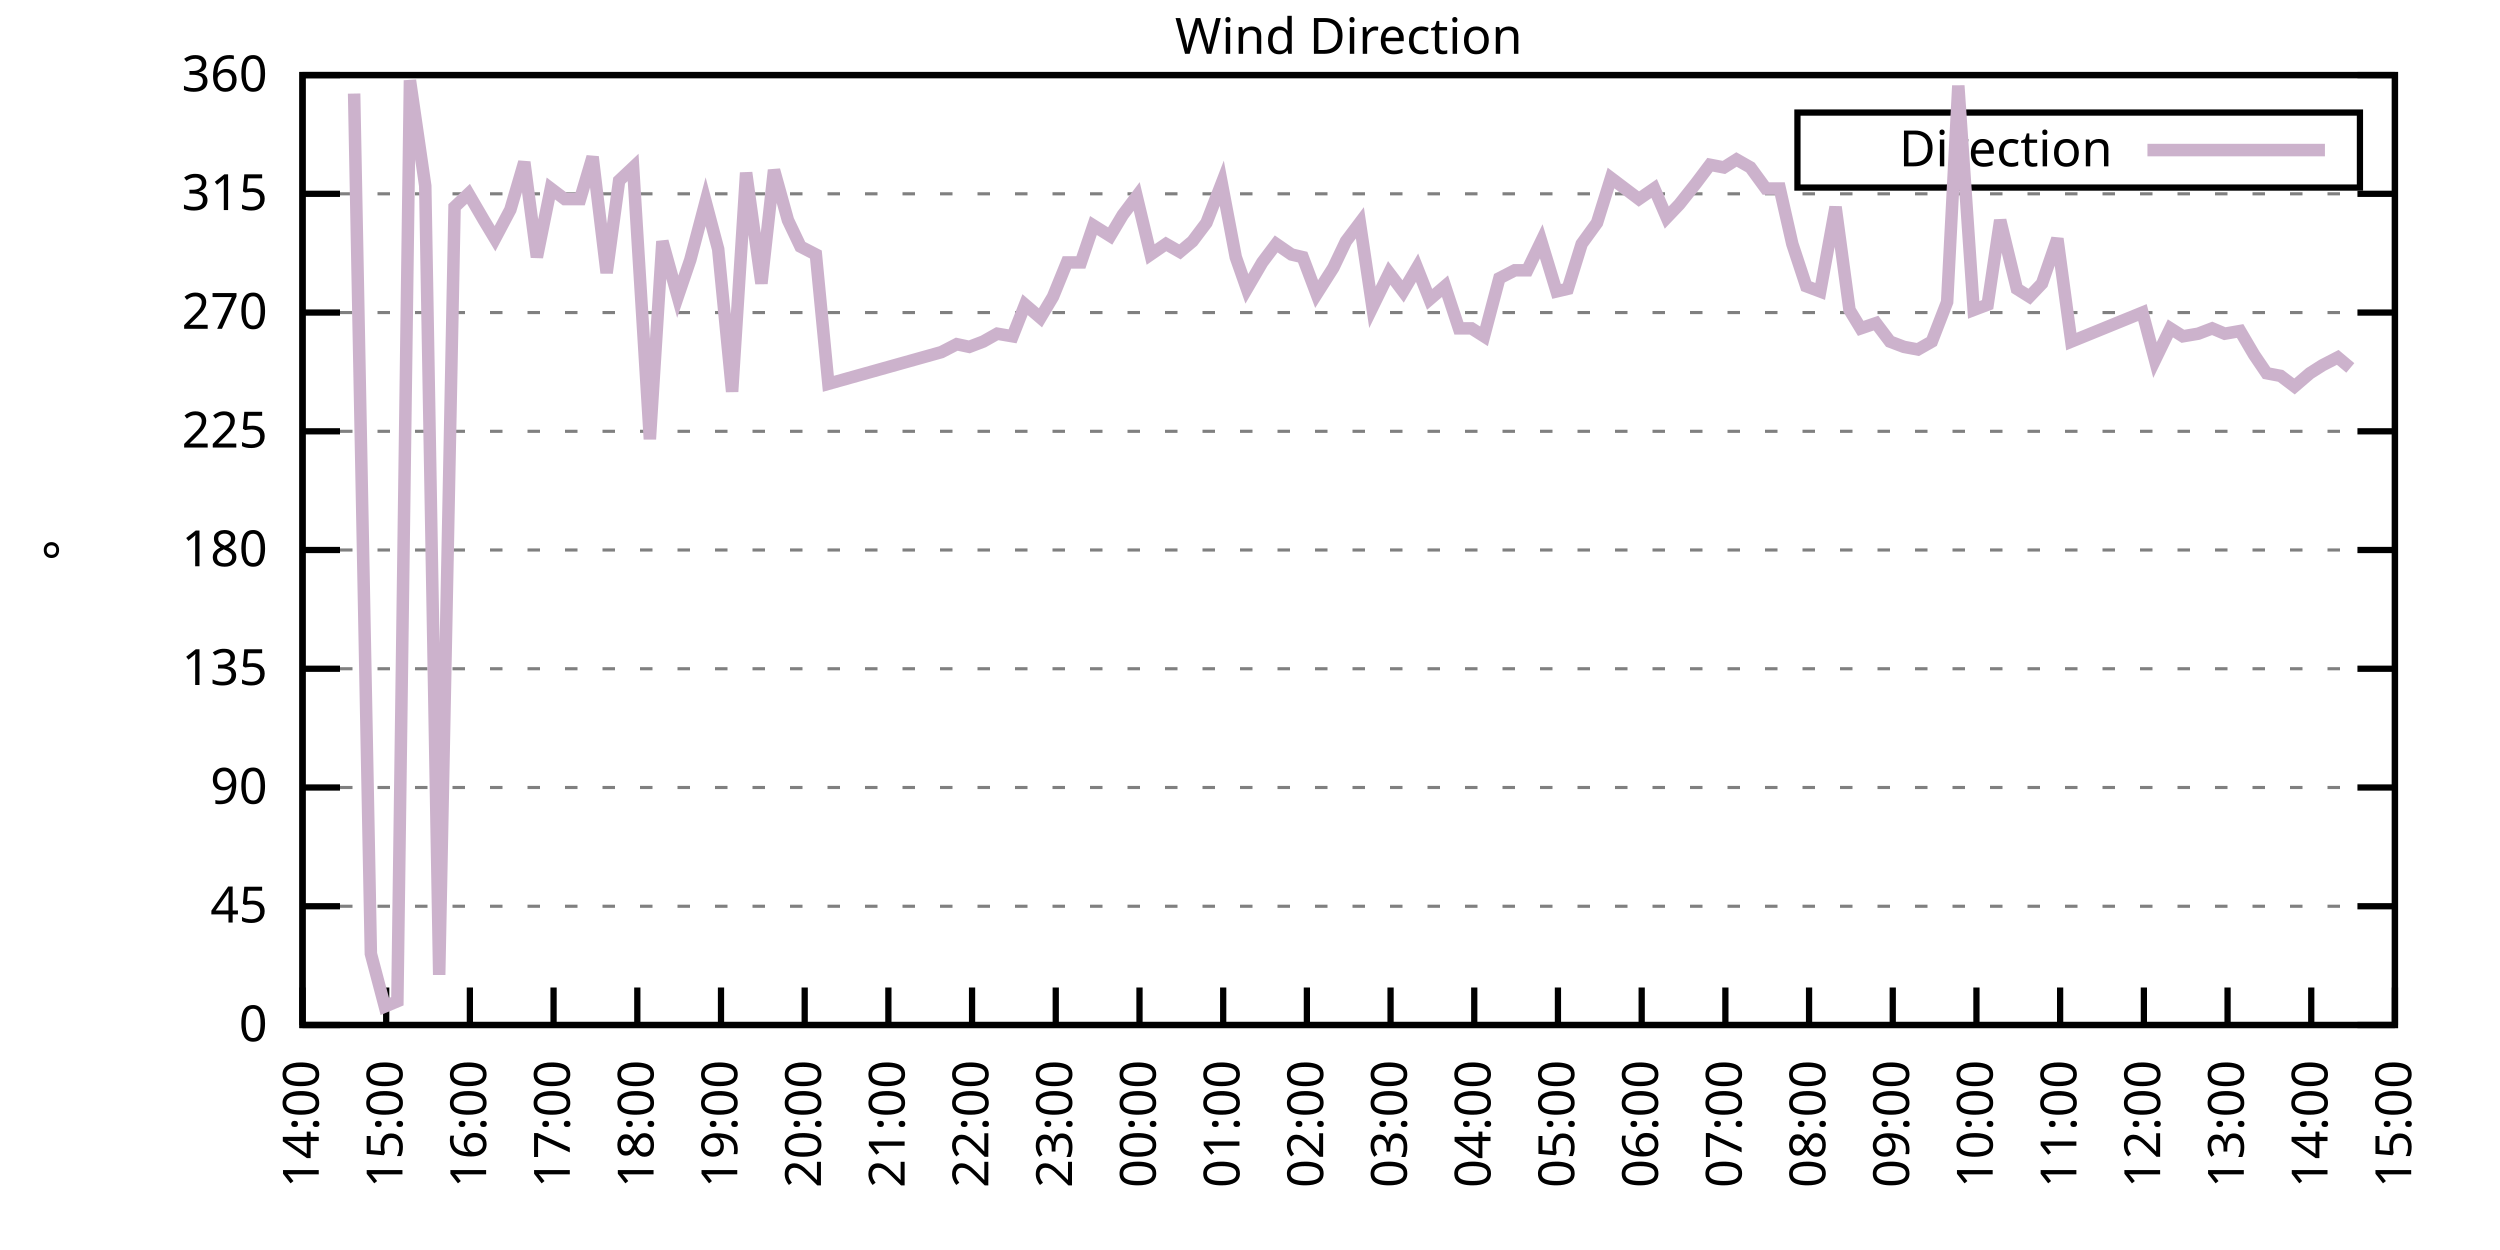
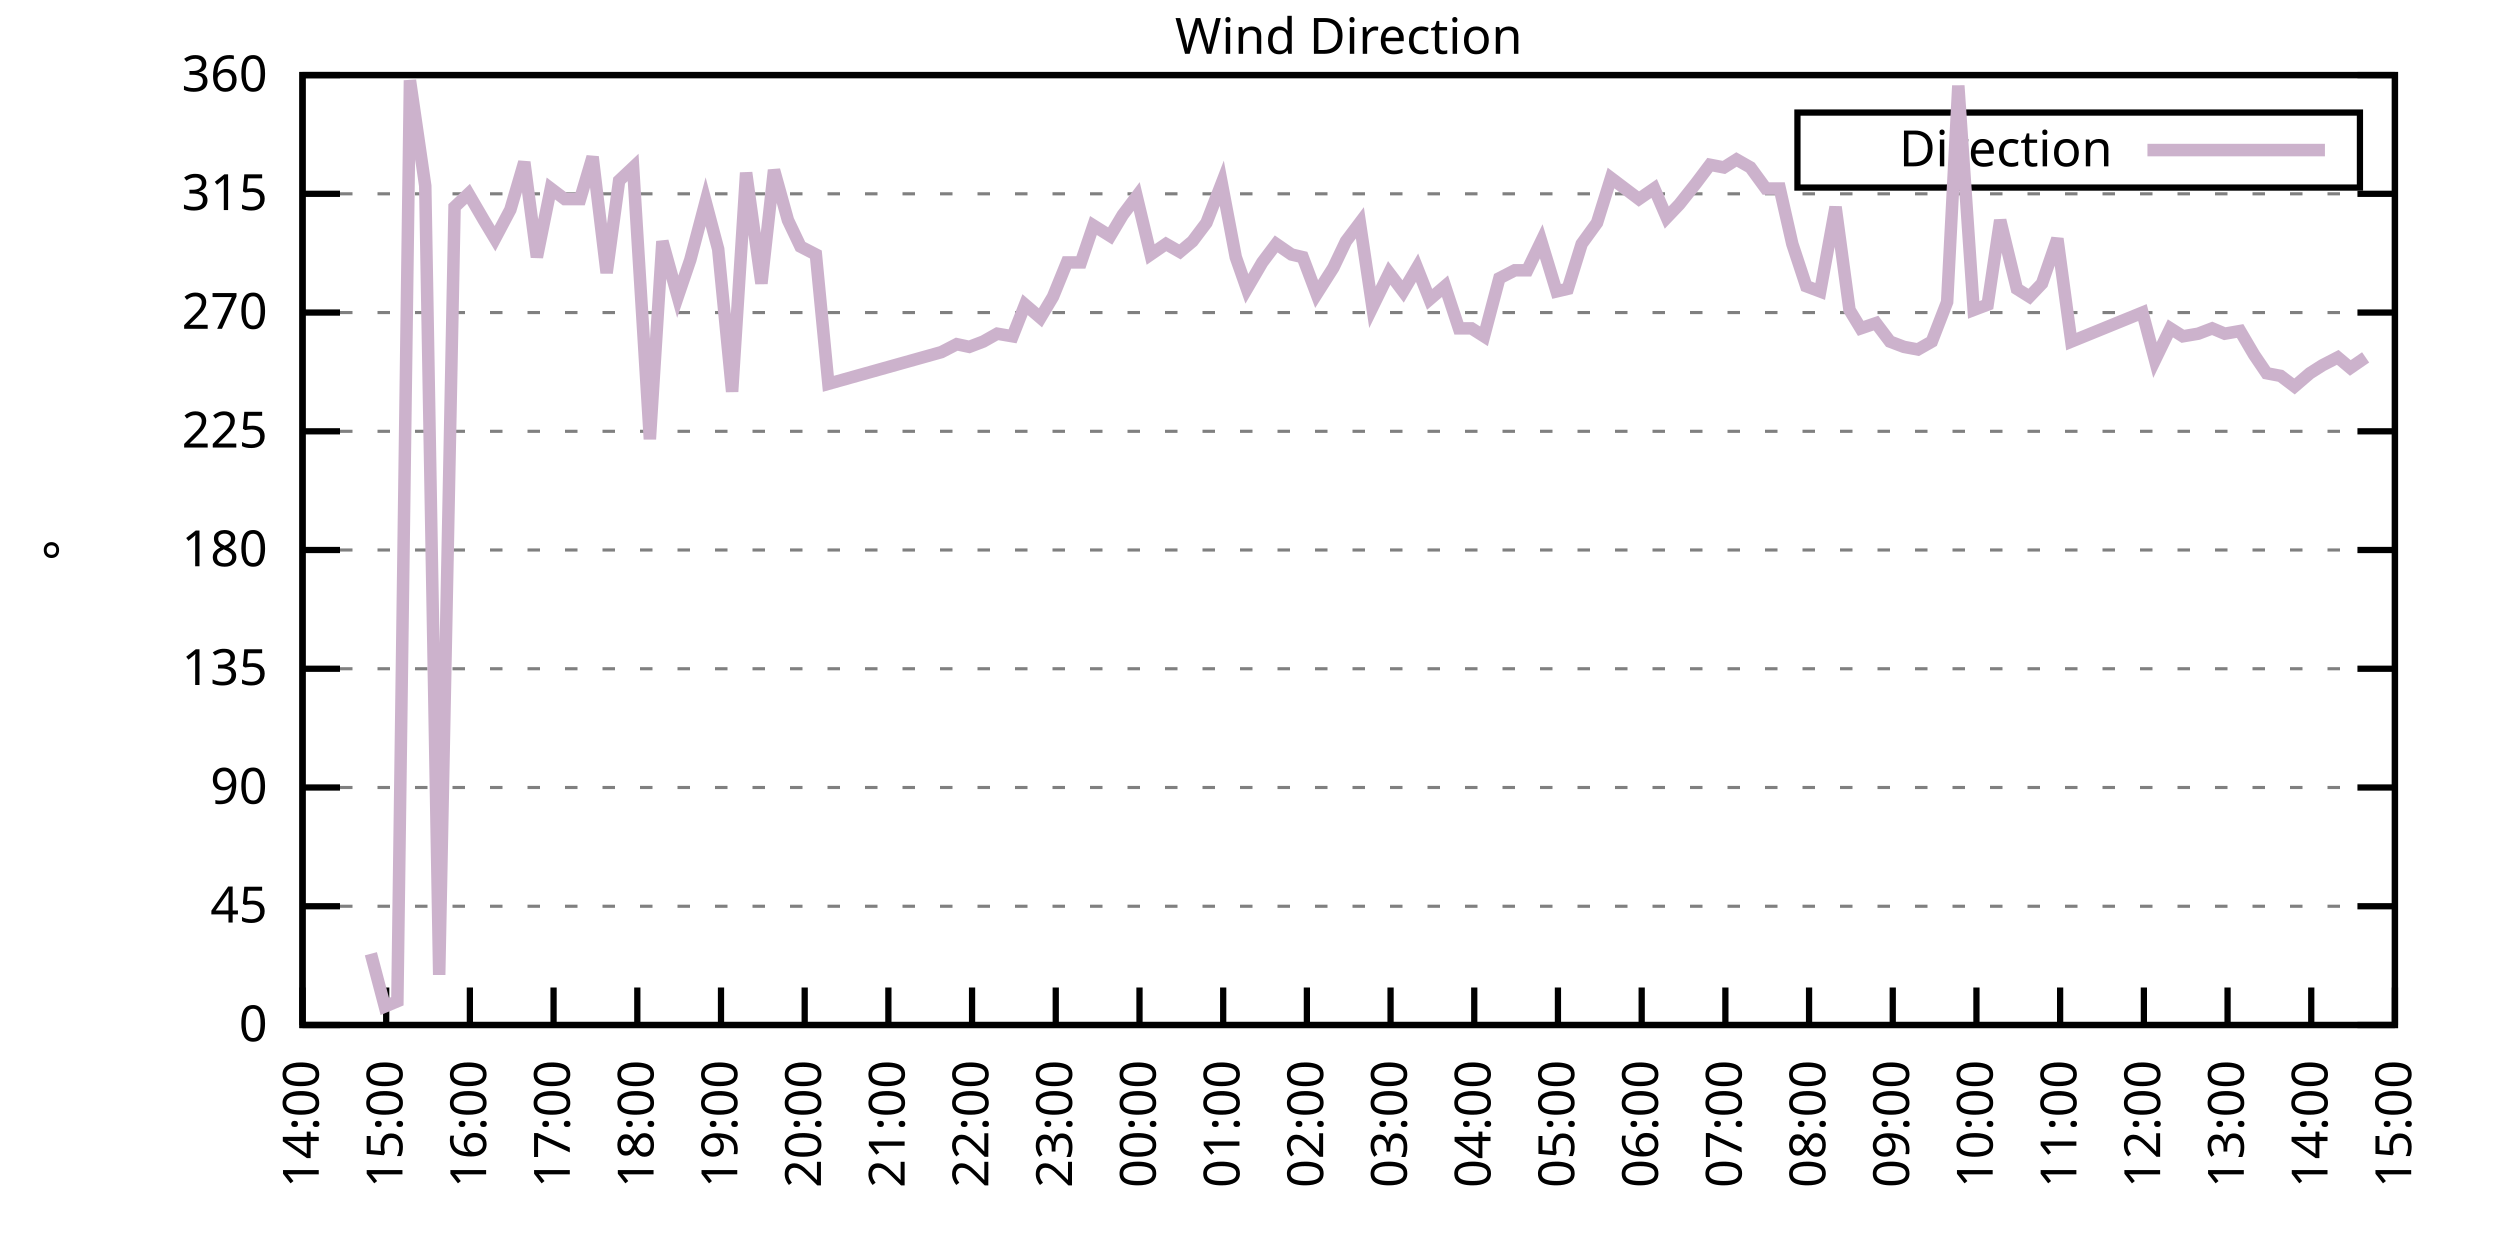
<svg xmlns="http://www.w3.org/2000/svg" xmlns:xlink="http://www.w3.org/1999/xlink" width="400" height="200" viewBox="0 0 400 200">
  <g id="gnuplot_canvas">
    <rect x="0" y="0" width="400" height="200" fill="none" />
    <defs>
      <circle id="gpDot" r="0.5" stroke-width="0.5" stroke="currentColor" />
      <path id="gpPt0" stroke-width="0.333" stroke="currentColor" d="M-1,0 h2 M0,-1 v2" />
      <path id="gpPt1" stroke-width="0.333" stroke="currentColor" d="M-1,-1 L1,1 M1,-1 L-1,1" />
      <path id="gpPt2" stroke-width="0.333" stroke="currentColor" d="M-1,0 L1,0 M0,-1 L0,1 M-1,-1 L1,1 M-1,1 L1,-1" />
      <rect id="gpPt3" stroke-width="0.333" stroke="currentColor" x="-1" y="-1" width="2" height="2" />
      <rect id="gpPt4" stroke-width="0.333" stroke="currentColor" fill="currentColor" x="-1" y="-1" width="2" height="2" />
      <circle id="gpPt5" stroke-width="0.333" stroke="currentColor" cx="0" cy="0" r="1" />
      <use xlink:href="#gpPt5" id="gpPt6" fill="currentColor" stroke="none" />
      <path id="gpPt7" stroke-width="0.333" stroke="currentColor" d="M0,-1.33 L-1.33,0.67 L1.33,0.67 z" />
      <use xlink:href="#gpPt7" id="gpPt8" fill="currentColor" stroke="none" />
      <use xlink:href="#gpPt7" id="gpPt9" stroke="currentColor" transform="rotate(180)" />
      <use xlink:href="#gpPt9" id="gpPt10" fill="currentColor" stroke="none" />
      <use xlink:href="#gpPt3" id="gpPt11" stroke="currentColor" transform="rotate(45)" />
      <use xlink:href="#gpPt11" id="gpPt12" fill="currentColor" stroke="none" />
      <path id="gpPt13" stroke-width="0.333" stroke="currentColor" d="M0,1.330 L1.265,0.411 L0.782,-1.067 L-0.782,-1.076 L-1.265,0.411 z" />
      <use xlink:href="#gpPt13" id="gpPt14" fill="currentColor" stroke="none" />
      <filter id="textbox" filterUnits="objectBoundingBox" x="0" y="0" height="1" width="1">
        <feFlood flood-color="white" flood-opacity="1" result="bgnd" />
        <feComposite in="SourceGraphic" in2="bgnd" operator="atop" />
      </filter>
      <filter id="greybox" filterUnits="objectBoundingBox" x="0" y="0" height="1" width="1">
        <feFlood flood-color="lightgrey" flood-opacity="1" result="grey" />
        <feComposite in="SourceGraphic" in2="grey" operator="atop" />
      </filter>
    </defs>
    <g fill="none" color="white" stroke="currentColor" stroke-width="1.00" stroke-linecap="butt" stroke-linejoin="miter">
</g>
    <g fill="none" color="black" stroke="currentColor" stroke-width="1.00" stroke-linecap="butt" stroke-linejoin="miter">
      <g stroke="none" shape-rendering="crispEdges">
        <polygon fill="rgb(255, 255, 255)" points="48.40,164.00 383.18,164.00 383.18,12.02 48.40,12.02 " />
      </g>
    </g>
    <g fill="none" color="black" stroke="currentColor" stroke-width="1.00" stroke-linecap="butt" stroke-linejoin="miter">
</g>
    <g fill="none" color="black" stroke="black" stroke-width="0.50" stroke-linecap="butt" stroke-linejoin="miter">
</g>
    <g fill="none" color="gray" stroke="currentColor" stroke-width="0.50" stroke-linecap="butt" stroke-linejoin="miter">
      <path stroke="gray" stroke-dasharray="2,4" class="gridline" d="M48.40,164.00 L383.19,164.00  " />
    </g>
    <g fill="none" color="gray" stroke="gray" stroke-width="1.00" stroke-linecap="butt" stroke-linejoin="miter">
</g>
    <g fill="none" color="black" stroke="currentColor" stroke-width="1.00" stroke-linecap="butt" stroke-linejoin="miter">
      <path stroke="black" d="M48.40,164.00 L54.40,164.00 M383.19,164.00 L377.19,164.00  " />
      <g transform="translate(42.80,166.60)" stroke="none" fill="black" font-family="Sans" font-size="8.00" text-anchor="end">
        <text>
          <tspan font-family="Sans"> 0</tspan>
        </text>
      </g>
    </g>
    <g fill="none" color="black" stroke="currentColor" stroke-width="1.00" stroke-linecap="butt" stroke-linejoin="miter">
</g>
    <g fill="none" color="black" stroke="black" stroke-width="0.50" stroke-linecap="butt" stroke-linejoin="miter">
</g>
    <g fill="none" color="gray" stroke="currentColor" stroke-width="0.50" stroke-linecap="butt" stroke-linejoin="miter">
      <path stroke="gray" stroke-dasharray="2,4" class="gridline" d="M48.40,145.00 L383.19,145.00  " />
    </g>
    <g fill="none" color="gray" stroke="gray" stroke-width="1.00" stroke-linecap="butt" stroke-linejoin="miter">
</g>
    <g fill="none" color="black" stroke="currentColor" stroke-width="1.00" stroke-linecap="butt" stroke-linejoin="miter">
      <path stroke="black" d="M48.40,145.00 L54.40,145.00 M383.19,145.00 L377.19,145.00  " />
      <g transform="translate(42.80,147.60)" stroke="none" fill="black" font-family="Sans" font-size="8.00" text-anchor="end">
        <text>
          <tspan font-family="Sans"> 45</tspan>
        </text>
      </g>
    </g>
    <g fill="none" color="black" stroke="currentColor" stroke-width="1.00" stroke-linecap="butt" stroke-linejoin="miter">
</g>
    <g fill="none" color="black" stroke="black" stroke-width="0.50" stroke-linecap="butt" stroke-linejoin="miter">
</g>
    <g fill="none" color="gray" stroke="currentColor" stroke-width="0.50" stroke-linecap="butt" stroke-linejoin="miter">
      <path stroke="gray" stroke-dasharray="2,4" class="gridline" d="M48.40,126.00 L383.19,126.00  " />
    </g>
    <g fill="none" color="gray" stroke="gray" stroke-width="1.00" stroke-linecap="butt" stroke-linejoin="miter">
</g>
    <g fill="none" color="black" stroke="currentColor" stroke-width="1.00" stroke-linecap="butt" stroke-linejoin="miter">
      <path stroke="black" d="M48.40,126.00 L54.40,126.00 M383.19,126.00 L377.19,126.00  " />
      <g transform="translate(42.80,128.60)" stroke="none" fill="black" font-family="Sans" font-size="8.00" text-anchor="end">
        <text>
          <tspan font-family="Sans"> 90</tspan>
        </text>
      </g>
    </g>
    <g fill="none" color="black" stroke="currentColor" stroke-width="1.00" stroke-linecap="butt" stroke-linejoin="miter">
</g>
    <g fill="none" color="black" stroke="black" stroke-width="0.50" stroke-linecap="butt" stroke-linejoin="miter">
</g>
    <g fill="none" color="gray" stroke="currentColor" stroke-width="0.50" stroke-linecap="butt" stroke-linejoin="miter">
      <path stroke="gray" stroke-dasharray="2,4" class="gridline" d="M48.40,107.00 L383.19,107.00  " />
    </g>
    <g fill="none" color="gray" stroke="gray" stroke-width="1.00" stroke-linecap="butt" stroke-linejoin="miter">
</g>
    <g fill="none" color="black" stroke="currentColor" stroke-width="1.00" stroke-linecap="butt" stroke-linejoin="miter">
      <path stroke="black" d="M48.40,107.00 L54.40,107.00 M383.19,107.00 L377.19,107.00  " />
      <g transform="translate(42.80,109.60)" stroke="none" fill="black" font-family="Sans" font-size="8.00" text-anchor="end">
        <text>
          <tspan font-family="Sans"> 135</tspan>
        </text>
      </g>
    </g>
    <g fill="none" color="black" stroke="currentColor" stroke-width="1.00" stroke-linecap="butt" stroke-linejoin="miter">
</g>
    <g fill="none" color="black" stroke="black" stroke-width="0.50" stroke-linecap="butt" stroke-linejoin="miter">
</g>
    <g fill="none" color="gray" stroke="currentColor" stroke-width="0.50" stroke-linecap="butt" stroke-linejoin="miter">
      <path stroke="gray" stroke-dasharray="2,4" class="gridline" d="M48.40,88.00 L383.19,88.00  " />
    </g>
    <g fill="none" color="gray" stroke="gray" stroke-width="1.00" stroke-linecap="butt" stroke-linejoin="miter">
</g>
    <g fill="none" color="black" stroke="currentColor" stroke-width="1.00" stroke-linecap="butt" stroke-linejoin="miter">
      <path stroke="black" d="M48.40,88.00 L54.40,88.00 M383.19,88.00 L377.19,88.00  " />
      <g transform="translate(42.80,90.60)" stroke="none" fill="black" font-family="Sans" font-size="8.00" text-anchor="end">
        <text>
          <tspan font-family="Sans"> 180</tspan>
        </text>
      </g>
    </g>
    <g fill="none" color="black" stroke="currentColor" stroke-width="1.00" stroke-linecap="butt" stroke-linejoin="miter">
</g>
    <g fill="none" color="black" stroke="black" stroke-width="0.50" stroke-linecap="butt" stroke-linejoin="miter">
</g>
    <g fill="none" color="gray" stroke="currentColor" stroke-width="0.50" stroke-linecap="butt" stroke-linejoin="miter">
      <path stroke="gray" stroke-dasharray="2,4" class="gridline" d="M48.40,69.01 L383.19,69.01  " />
    </g>
    <g fill="none" color="gray" stroke="gray" stroke-width="1.00" stroke-linecap="butt" stroke-linejoin="miter">
</g>
    <g fill="none" color="black" stroke="currentColor" stroke-width="1.00" stroke-linecap="butt" stroke-linejoin="miter">
      <path stroke="black" d="M48.40,69.01 L54.40,69.01 M383.19,69.01 L377.19,69.01  " />
      <g transform="translate(42.80,71.61)" stroke="none" fill="black" font-family="Sans" font-size="8.00" text-anchor="end">
        <text>
          <tspan font-family="Sans"> 225</tspan>
        </text>
      </g>
    </g>
    <g fill="none" color="black" stroke="currentColor" stroke-width="1.00" stroke-linecap="butt" stroke-linejoin="miter">
</g>
    <g fill="none" color="black" stroke="black" stroke-width="0.50" stroke-linecap="butt" stroke-linejoin="miter">
</g>
    <g fill="none" color="gray" stroke="currentColor" stroke-width="0.50" stroke-linecap="butt" stroke-linejoin="miter">
      <path stroke="gray" stroke-dasharray="2,4" class="gridline" d="M48.40,50.01 L383.19,50.01  " />
    </g>
    <g fill="none" color="gray" stroke="gray" stroke-width="1.00" stroke-linecap="butt" stroke-linejoin="miter">
</g>
    <g fill="none" color="black" stroke="currentColor" stroke-width="1.00" stroke-linecap="butt" stroke-linejoin="miter">
      <path stroke="black" d="M48.40,50.01 L54.40,50.01 M383.19,50.01 L377.19,50.01  " />
      <g transform="translate(42.80,52.61)" stroke="none" fill="black" font-family="Sans" font-size="8.00" text-anchor="end">
        <text>
          <tspan font-family="Sans"> 270</tspan>
        </text>
      </g>
    </g>
    <g fill="none" color="black" stroke="currentColor" stroke-width="1.00" stroke-linecap="butt" stroke-linejoin="miter">
</g>
    <g fill="none" color="black" stroke="black" stroke-width="0.50" stroke-linecap="butt" stroke-linejoin="miter">
</g>
    <g fill="none" color="gray" stroke="currentColor" stroke-width="0.50" stroke-linecap="butt" stroke-linejoin="miter">
      <path stroke="gray" stroke-dasharray="2,4" class="gridline" d="M48.40,31.01 L383.19,31.01  " />
    </g>
    <g fill="none" color="gray" stroke="gray" stroke-width="1.00" stroke-linecap="butt" stroke-linejoin="miter">
</g>
    <g fill="none" color="black" stroke="currentColor" stroke-width="1.00" stroke-linecap="butt" stroke-linejoin="miter">
      <path stroke="black" d="M48.40,31.01 L54.40,31.01 M383.19,31.01 L377.19,31.01  " />
      <g transform="translate(42.80,33.61)" stroke="none" fill="black" font-family="Sans" font-size="8.00" text-anchor="end">
        <text>
          <tspan font-family="Sans"> 315</tspan>
        </text>
      </g>
    </g>
    <g fill="none" color="black" stroke="currentColor" stroke-width="1.00" stroke-linecap="butt" stroke-linejoin="miter">
</g>
    <g fill="none" color="black" stroke="black" stroke-width="0.50" stroke-linecap="butt" stroke-linejoin="miter">
</g>
    <g fill="none" color="gray" stroke="currentColor" stroke-width="0.50" stroke-linecap="butt" stroke-linejoin="miter">
      <path stroke="gray" stroke-dasharray="2,4" class="gridline" d="M48.40,12.01 L383.19,12.01  " />
    </g>
    <g fill="none" color="gray" stroke="gray" stroke-width="1.00" stroke-linecap="butt" stroke-linejoin="miter">
</g>
    <g fill="none" color="black" stroke="currentColor" stroke-width="1.00" stroke-linecap="butt" stroke-linejoin="miter">
      <path stroke="black" d="M48.40,12.01 L54.40,12.01 M383.19,12.01 L377.19,12.01  " />
      <g transform="translate(42.80,14.61)" stroke="none" fill="black" font-family="Sans" font-size="8.00" text-anchor="end">
        <text>
          <tspan font-family="Sans"> 360</tspan>
        </text>
      </g>
    </g>
    <g fill="none" color="black" stroke="currentColor" stroke-width="1.00" stroke-linecap="butt" stroke-linejoin="miter">
      <path stroke="black" d="M48.40,164.00 L48.40,158.00  " />
      <g transform="translate(51.00,169.60) rotate(270.00)" stroke="none" fill="black" font-family="Sans" font-size="8.00" text-anchor="end">
        <text>
          <tspan font-family="Sans">14:00</tspan>
        </text>
      </g>
    </g>
    <g fill="none" color="black" stroke="currentColor" stroke-width="1.00" stroke-linecap="butt" stroke-linejoin="miter">
      <path stroke="black" d="M61.79,164.00 L61.79,158.00  " />
      <g transform="translate(64.39,169.60) rotate(270.00)" stroke="none" fill="black" font-family="Sans" font-size="8.00" text-anchor="end">
        <text>
          <tspan font-family="Sans">15:00</tspan>
        </text>
      </g>
    </g>
    <g fill="none" color="black" stroke="currentColor" stroke-width="1.00" stroke-linecap="butt" stroke-linejoin="miter">
      <path stroke="black" d="M75.18,164.00 L75.18,158.00  " />
      <g transform="translate(77.78,169.60) rotate(270.00)" stroke="none" fill="black" font-family="Sans" font-size="8.00" text-anchor="end">
        <text>
          <tspan font-family="Sans">16:00</tspan>
        </text>
      </g>
    </g>
    <g fill="none" color="black" stroke="currentColor" stroke-width="1.00" stroke-linecap="butt" stroke-linejoin="miter">
      <path stroke="black" d="M88.57,164.00 L88.57,158.00  " />
      <g transform="translate(91.17,169.60) rotate(270.00)" stroke="none" fill="black" font-family="Sans" font-size="8.00" text-anchor="end">
        <text>
          <tspan font-family="Sans">17:00</tspan>
        </text>
      </g>
    </g>
    <g fill="none" color="black" stroke="currentColor" stroke-width="1.00" stroke-linecap="butt" stroke-linejoin="miter">
      <path stroke="black" d="M101.97,164.00 L101.97,158.00  " />
      <g transform="translate(104.57,169.60) rotate(270.00)" stroke="none" fill="black" font-family="Sans" font-size="8.00" text-anchor="end">
        <text>
          <tspan font-family="Sans">18:00</tspan>
        </text>
      </g>
    </g>
    <g fill="none" color="black" stroke="currentColor" stroke-width="1.00" stroke-linecap="butt" stroke-linejoin="miter">
      <path stroke="black" d="M115.36,164.00 L115.36,158.00  " />
      <g transform="translate(117.96,169.60) rotate(270.00)" stroke="none" fill="black" font-family="Sans" font-size="8.00" text-anchor="end">
        <text>
          <tspan font-family="Sans">19:00</tspan>
        </text>
      </g>
    </g>
    <g fill="none" color="black" stroke="currentColor" stroke-width="1.00" stroke-linecap="butt" stroke-linejoin="miter">
      <path stroke="black" d="M128.75,164.00 L128.75,158.00  " />
      <g transform="translate(131.35,169.60) rotate(270.00)" stroke="none" fill="black" font-family="Sans" font-size="8.00" text-anchor="end">
        <text>
          <tspan font-family="Sans">20:00</tspan>
        </text>
      </g>
    </g>
    <g fill="none" color="black" stroke="currentColor" stroke-width="1.00" stroke-linecap="butt" stroke-linejoin="miter">
      <path stroke="black" d="M142.14,164.00 L142.14,158.00  " />
      <g transform="translate(144.74,169.60) rotate(270.00)" stroke="none" fill="black" font-family="Sans" font-size="8.00" text-anchor="end">
        <text>
          <tspan font-family="Sans">21:00</tspan>
        </text>
      </g>
    </g>
    <g fill="none" color="black" stroke="currentColor" stroke-width="1.00" stroke-linecap="butt" stroke-linejoin="miter">
      <path stroke="black" d="M155.53,164.00 L155.53,158.00  " />
      <g transform="translate(158.13,169.60) rotate(270.00)" stroke="none" fill="black" font-family="Sans" font-size="8.00" text-anchor="end">
        <text>
          <tspan font-family="Sans">22:00</tspan>
        </text>
      </g>
    </g>
    <g fill="none" color="black" stroke="currentColor" stroke-width="1.00" stroke-linecap="butt" stroke-linejoin="miter">
      <path stroke="black" d="M168.92,164.00 L168.92,158.00  " />
      <g transform="translate(171.52,169.60) rotate(270.00)" stroke="none" fill="black" font-family="Sans" font-size="8.00" text-anchor="end">
        <text>
          <tspan font-family="Sans">23:00</tspan>
        </text>
      </g>
    </g>
    <g fill="none" color="black" stroke="currentColor" stroke-width="1.00" stroke-linecap="butt" stroke-linejoin="miter">
      <path stroke="black" d="M182.32,164.00 L182.32,158.00  " />
      <g transform="translate(184.92,169.60) rotate(270.00)" stroke="none" fill="black" font-family="Sans" font-size="8.00" text-anchor="end">
        <text>
          <tspan font-family="Sans">00:00</tspan>
        </text>
      </g>
    </g>
    <g fill="none" color="black" stroke="currentColor" stroke-width="1.00" stroke-linecap="butt" stroke-linejoin="miter">
      <path stroke="black" d="M195.71,164.00 L195.71,158.00  " />
      <g transform="translate(198.31,169.60) rotate(270.00)" stroke="none" fill="black" font-family="Sans" font-size="8.00" text-anchor="end">
        <text>
          <tspan font-family="Sans">01:00</tspan>
        </text>
      </g>
    </g>
    <g fill="none" color="black" stroke="currentColor" stroke-width="1.00" stroke-linecap="butt" stroke-linejoin="miter">
      <path stroke="black" d="M209.10,164.00 L209.10,158.00  " />
      <g transform="translate(211.70,169.60) rotate(270.00)" stroke="none" fill="black" font-family="Sans" font-size="8.00" text-anchor="end">
        <text>
          <tspan font-family="Sans">02:00</tspan>
        </text>
      </g>
    </g>
    <g fill="none" color="black" stroke="currentColor" stroke-width="1.00" stroke-linecap="butt" stroke-linejoin="miter">
      <path stroke="black" d="M222.49,164.00 L222.49,158.00  " />
      <g transform="translate(225.09,169.60) rotate(270.00)" stroke="none" fill="black" font-family="Sans" font-size="8.00" text-anchor="end">
        <text>
          <tspan font-family="Sans">03:00</tspan>
        </text>
      </g>
    </g>
    <g fill="none" color="black" stroke="currentColor" stroke-width="1.00" stroke-linecap="butt" stroke-linejoin="miter">
      <path stroke="black" d="M235.88,164.00 L235.88,158.00  " />
      <g transform="translate(238.48,169.60) rotate(270.00)" stroke="none" fill="black" font-family="Sans" font-size="8.00" text-anchor="end">
        <text>
          <tspan font-family="Sans">04:00</tspan>
        </text>
      </g>
    </g>
    <g fill="none" color="black" stroke="currentColor" stroke-width="1.00" stroke-linecap="butt" stroke-linejoin="miter">
      <path stroke="black" d="M249.27,164.00 L249.27,158.00  " />
      <g transform="translate(251.87,169.60) rotate(270.00)" stroke="none" fill="black" font-family="Sans" font-size="8.00" text-anchor="end">
        <text>
          <tspan font-family="Sans">05:00</tspan>
        </text>
      </g>
    </g>
    <g fill="none" color="black" stroke="currentColor" stroke-width="1.00" stroke-linecap="butt" stroke-linejoin="miter">
      <path stroke="black" d="M262.67,164.00 L262.67,158.00  " />
      <g transform="translate(265.27,169.60) rotate(270.00)" stroke="none" fill="black" font-family="Sans" font-size="8.00" text-anchor="end">
        <text>
          <tspan font-family="Sans">06:00</tspan>
        </text>
      </g>
    </g>
    <g fill="none" color="black" stroke="currentColor" stroke-width="1.00" stroke-linecap="butt" stroke-linejoin="miter">
      <path stroke="black" d="M276.06,164.00 L276.06,158.00  " />
      <g transform="translate(278.66,169.60) rotate(270.00)" stroke="none" fill="black" font-family="Sans" font-size="8.00" text-anchor="end">
        <text>
          <tspan font-family="Sans">07:00</tspan>
        </text>
      </g>
    </g>
    <g fill="none" color="black" stroke="currentColor" stroke-width="1.00" stroke-linecap="butt" stroke-linejoin="miter">
      <path stroke="black" d="M289.45,164.00 L289.45,158.00  " />
      <g transform="translate(292.05,169.60) rotate(270.00)" stroke="none" fill="black" font-family="Sans" font-size="8.00" text-anchor="end">
        <text>
          <tspan font-family="Sans">08:00</tspan>
        </text>
      </g>
    </g>
    <g fill="none" color="black" stroke="currentColor" stroke-width="1.00" stroke-linecap="butt" stroke-linejoin="miter">
      <path stroke="black" d="M302.84,164.00 L302.84,158.00  " />
      <g transform="translate(305.44,169.60) rotate(270.00)" stroke="none" fill="black" font-family="Sans" font-size="8.00" text-anchor="end">
        <text>
          <tspan font-family="Sans">09:00</tspan>
        </text>
      </g>
    </g>
    <g fill="none" color="black" stroke="currentColor" stroke-width="1.00" stroke-linecap="butt" stroke-linejoin="miter">
      <path stroke="black" d="M316.23,164.00 L316.23,158.00  " />
      <g transform="translate(318.83,169.60) rotate(270.00)" stroke="none" fill="black" font-family="Sans" font-size="8.00" text-anchor="end">
        <text>
          <tspan font-family="Sans">10:00</tspan>
        </text>
      </g>
    </g>
    <g fill="none" color="black" stroke="currentColor" stroke-width="1.00" stroke-linecap="butt" stroke-linejoin="miter">
      <path stroke="black" d="M329.62,164.00 L329.62,158.00  " />
      <g transform="translate(332.22,169.60) rotate(270.00)" stroke="none" fill="black" font-family="Sans" font-size="8.00" text-anchor="end">
        <text>
          <tspan font-family="Sans">11:00</tspan>
        </text>
      </g>
    </g>
    <g fill="none" color="black" stroke="currentColor" stroke-width="1.00" stroke-linecap="butt" stroke-linejoin="miter">
      <path stroke="black" d="M343.02,164.00 L343.02,158.00  " />
      <g transform="translate(345.62,169.60) rotate(270.00)" stroke="none" fill="black" font-family="Sans" font-size="8.00" text-anchor="end">
        <text>
          <tspan font-family="Sans">12:00</tspan>
        </text>
      </g>
    </g>
    <g fill="none" color="black" stroke="currentColor" stroke-width="1.00" stroke-linecap="butt" stroke-linejoin="miter">
      <path stroke="black" d="M356.41,164.00 L356.41,158.00  " />
      <g transform="translate(359.01,169.60) rotate(270.00)" stroke="none" fill="black" font-family="Sans" font-size="8.00" text-anchor="end">
        <text>
          <tspan font-family="Sans">13:00</tspan>
        </text>
      </g>
    </g>
    <g fill="none" color="black" stroke="currentColor" stroke-width="1.00" stroke-linecap="butt" stroke-linejoin="miter">
      <path stroke="black" d="M369.80,164.00 L369.80,158.00  " />
      <g transform="translate(372.40,169.60) rotate(270.00)" stroke="none" fill="black" font-family="Sans" font-size="8.00" text-anchor="end">
        <text>
          <tspan font-family="Sans">14:00</tspan>
        </text>
      </g>
    </g>
    <g fill="none" color="black" stroke="currentColor" stroke-width="1.00" stroke-linecap="butt" stroke-linejoin="miter">
      <path stroke="black" d="M383.19,164.00 L383.19,158.00  " />
      <g transform="translate(385.79,169.60) rotate(270.00)" stroke="none" fill="black" font-family="Sans" font-size="8.00" text-anchor="end">
        <text>
          <tspan font-family="Sans">15:00</tspan>
        </text>
      </g>
    </g>
    <g fill="none" color="black" stroke="currentColor" stroke-width="1.00" stroke-linecap="butt" stroke-linejoin="miter">
</g>
    <g fill="none" color="black" stroke="currentColor" stroke-width="1.00" stroke-linecap="butt" stroke-linejoin="miter">
      <path stroke="black" d="M48.40,12.01 L48.40,164.00 L383.19,164.00 L383.19,12.01 L48.40,12.01 Z  " />
    </g>
    <g fill="none" color="black" stroke="currentColor" stroke-width="1.00" stroke-linecap="butt" stroke-linejoin="miter">
</g>
    <g fill="none" color="black" stroke="currentColor" stroke-width="1.00" stroke-linecap="butt" stroke-linejoin="miter">
      <path stroke="black" d="M287.59,30.01 L287.59,18.01 L377.59,18.01 L377.59,30.01 L287.59,30.01 Z  " />
    </g>
    <g id="Wind_direction_plot_1">
      <g fill="none" color="white" stroke="black" stroke-width="2.00" stroke-linecap="butt" stroke-linejoin="miter">
</g>
      <g fill="none" color="black" stroke="currentColor" stroke-width="2.00" stroke-linecap="butt" stroke-linejoin="miter">
        <g transform="translate(337.99,26.61)" stroke="none" fill="black" font-family="Sans" font-size="8.00" text-anchor="end">
          <text>
            <tspan font-family="Sans">Direction</tspan>
          </text>
        </g>
      </g>
      <g fill="none" color="black" stroke="currentColor" stroke-width="2.00" stroke-linecap="butt" stroke-linejoin="miter">
-         <path stroke="rgb(204, 178, 204)" d="M343.59,24.01 L371.99,24.01 M56.66,14.97 L59.34,152.60 L61.57,161.04 L63.58,160.20 L65.59,12.85 L68.04,29.74   L70.27,155.98 L72.73,33.12 L74.96,31.01 L77.42,35.23 L79.20,38.19 L81.66,33.54 L83.89,25.94 L85.90,41.14   L88.13,30.16 L90.36,31.85 L92.82,31.85 L94.82,25.10 L97.06,43.67 L99.06,28.90 L101.30,26.79 L103.98,70.27   L105.98,38.61 L108.44,47.47 L110.45,41.56 L112.90,32.28 L114.91,39.87 L117.14,62.67 L119.38,27.63 L121.83,45.36   L123.84,27.21 L126.07,35.23 L128.08,39.45 L130.54,40.72 L132.54,61.41 L150.62,56.34 L153.08,55.07 L155.09,55.50   L157.32,54.65 L159.55,53.39 L162.01,53.81 L164.01,48.74 L166.47,50.85 L168.48,47.47 L170.71,41.99 L172.94,41.99   L174.95,36.08 L177.63,37.76 L179.64,34.39 L181.87,31.43 L184.10,40.72 L186.56,39.03 L188.79,40.30 L190.80,38.61   L193.03,35.65 L195.48,29.32 L197.72,41.14 L199.50,46.21 L201.96,41.99 L204.19,39.03 L206.64,40.72 L208.43,41.14   L210.66,47.05 L213.34,42.83 L215.35,38.61 L217.58,35.65 L219.59,49.16 L222.27,43.67 L224.50,46.63 L226.73,42.83   L228.74,47.90 L231.20,45.79 L233.43,52.54 L235.44,52.54 L237.44,53.81 L239.90,44.52 L242.36,43.25 L244.36,43.25   L246.60,38.61 L249.05,46.63 L250.84,46.21 L253.07,39.03 L255.52,35.65 L257.76,28.48 L262.22,31.85 L264.67,30.16   L266.68,34.81 L268.69,32.70 L271.37,29.32 L273.60,26.36 L275.83,26.79 L277.84,25.52 L280.07,26.79 L282.53,30.16   L284.76,30.16 L286.77,39.03 L289.00,45.79 L291.23,46.63 L293.69,33.12 L295.92,49.59 L297.71,52.54 L300.16,51.70   L302.39,54.65 L304.63,55.50 L306.86,55.92 L309.09,54.65 L311.54,48.32 L313.33,13.70 L315.79,49.59 L318.02,48.74   L320.03,35.23 L322.70,46.21 L324.71,47.47 L326.72,45.36 L329.18,38.19 L331.41,54.65 L342.79,50.01 L344.80,57.61   L347.26,52.54 L349.26,53.81 L351.72,53.39 L353.95,52.54 L355.96,53.39 L358.42,52.96 L360.65,56.76 L362.66,59.72   L364.89,60.14 L367.12,61.83 L369.58,59.72 L371.58,58.45 L374.04,57.18 L376.05,58.87  " />
+         <path stroke="rgb(204, 178, 204)" d="M343.59,24.01 L371.99,24.01 M59.34,152.60 L61.57,161.04 L63.58,160.20 L65.59,12.85 L68.04,29.74 L70.27,155.98   L72.73,33.12 L74.96,31.01 L77.42,35.23 L79.20,38.19 L81.66,33.54 L83.89,25.94 L85.90,41.14 L88.13,30.16   L90.36,31.85 L92.82,31.85 L94.82,25.10 L97.06,43.67 L99.06,28.90 L101.30,26.79 L103.98,70.27 L105.98,38.61   L108.44,47.47 L110.45,41.56 L112.90,32.28 L114.91,39.87 L117.14,62.67 L119.38,27.63 L121.83,45.36 L123.84,27.21   L126.07,35.23 L128.08,39.45 L130.54,40.72 L132.54,61.41 L150.62,56.34 L153.08,55.07 L155.09,55.50 L157.32,54.65   L159.55,53.39 L162.01,53.81 L164.01,48.74 L166.47,50.85 L168.48,47.47 L170.71,41.99 L172.94,41.99 L174.95,36.08   L177.63,37.76 L179.64,34.39 L181.87,31.43 L184.10,40.72 L186.56,39.03 L188.79,40.30 L190.80,38.61 L193.03,35.65   L195.48,29.32 L197.72,41.14 L199.50,46.21 L201.96,41.99 L204.19,39.03 L206.64,40.72 L208.43,41.14 L210.66,47.05   L213.34,42.83 L215.35,38.61 L217.58,35.65 L219.59,49.16 L222.27,43.67 L224.50,46.63 L226.73,42.83 L228.74,47.90   L231.20,45.79 L233.43,52.54 L235.44,52.54 L237.44,53.81 L239.90,44.52 L242.36,43.25 L244.36,43.25 L246.60,38.61   L249.05,46.63 L250.84,46.21 L253.07,39.03 L255.52,35.65 L257.76,28.48 L262.22,31.85 L264.67,30.16 L266.68,34.81   L268.69,32.70 L271.37,29.32 L273.60,26.36 L275.83,26.79 L277.84,25.52 L280.07,26.79 L282.53,30.16 L284.76,30.16   L286.77,39.03 L289.00,45.79 L291.23,46.63 L293.69,33.12 L295.92,49.59 L297.71,52.54 L300.16,51.70 L302.39,54.65   L304.63,55.50 L306.86,55.92 L309.09,54.65 L311.54,48.32 L313.33,13.70 L315.79,49.59 L318.02,48.74 L320.03,35.23   L322.70,46.21 L324.71,47.47 L326.72,45.36 L329.18,38.19 L331.41,54.65 L342.79,50.01 L344.80,57.61 L347.26,52.54   L349.26,53.81 L351.72,53.39 L353.95,52.54 L355.96,53.39 L358.42,52.96 L360.65,56.76 L362.66,59.72 L364.89,60.14   L367.12,61.83 L369.58,59.72 L371.58,58.45 L374.04,57.18 L376.05,58.87 L378.50,57.18  " />
      </g>
    </g>
    <g fill="none" color="black" stroke="currentColor" stroke-width="2.00" stroke-linecap="butt" stroke-linejoin="miter">
</g>
    <g fill="none" color="black" stroke="black" stroke-width="1.00" stroke-linecap="butt" stroke-linejoin="miter">
</g>
    <g fill="none" color="black" stroke="currentColor" stroke-width="1.00" stroke-linecap="butt" stroke-linejoin="miter">
      <path stroke="black" d="M48.40,12.01 L48.40,164.00 L383.19,164.00 L383.19,12.01 L48.40,12.01 Z  " />
      <g transform="translate(12.80,88.01) rotate(270.00)" stroke="none" fill="black" font-family="Sans" font-size="8.00" text-anchor="middle">
        <text>
          <tspan font-family="Sans">°</tspan>
        </text>
      </g>
    </g>
    <g fill="none" color="black" stroke="currentColor" stroke-width="1.00" stroke-linecap="butt" stroke-linejoin="miter">
</g>
    <g fill="none" color="black" stroke="currentColor" stroke-width="1.00" stroke-linecap="butt" stroke-linejoin="miter">
      <g transform="translate(215.79,8.61)" stroke="none" fill="black" font-family="Sans" font-size="8.00" text-anchor="middle">
        <text>
          <tspan font-family="Sans">Wind Direction</tspan>
        </text>
      </g>
    </g>
    <g fill="none" color="black" stroke="currentColor" stroke-width="1.00" stroke-linecap="butt" stroke-linejoin="miter">
</g>
  </g>
</svg>
